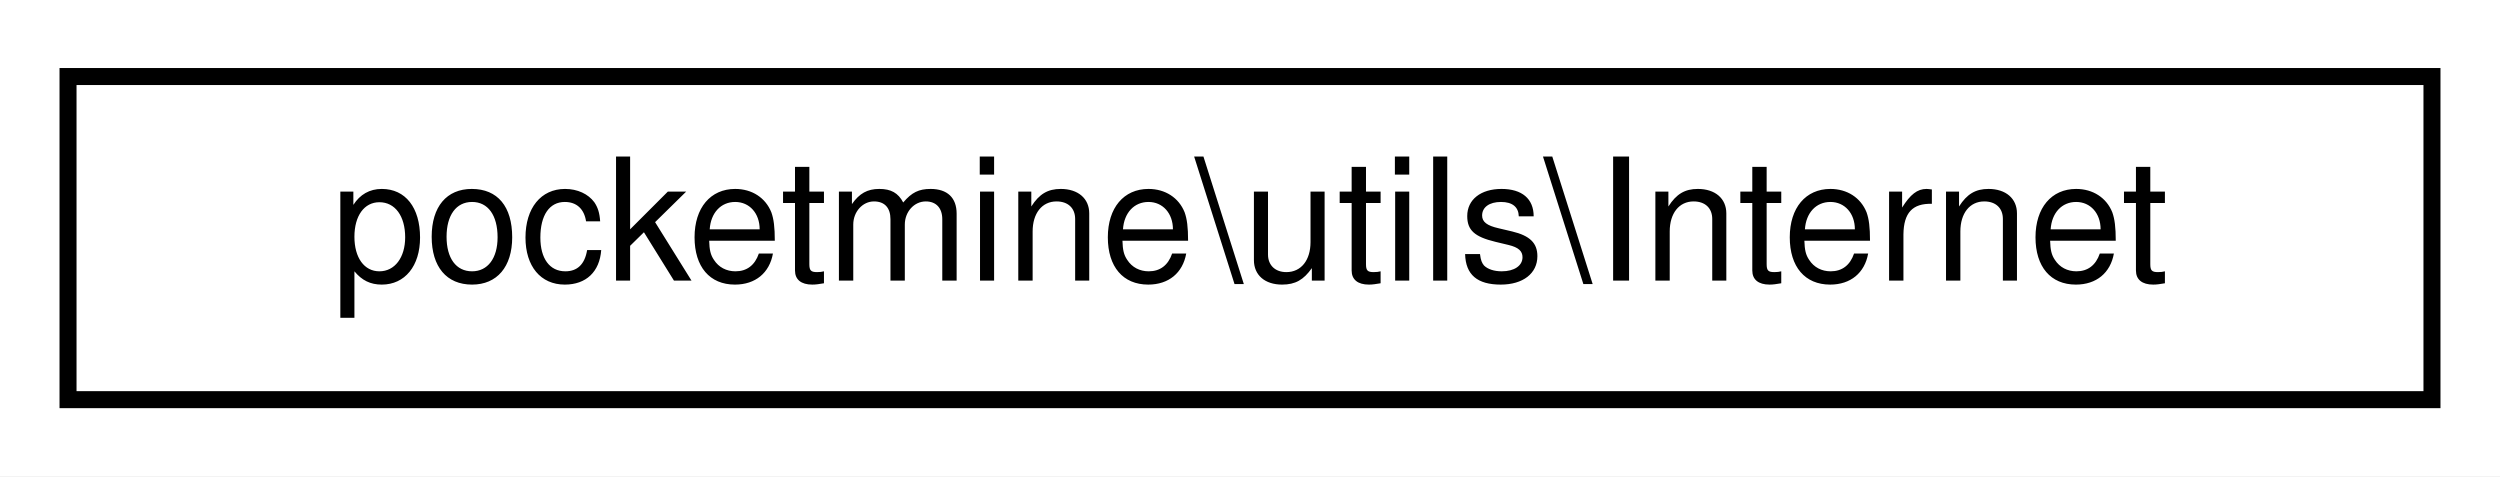
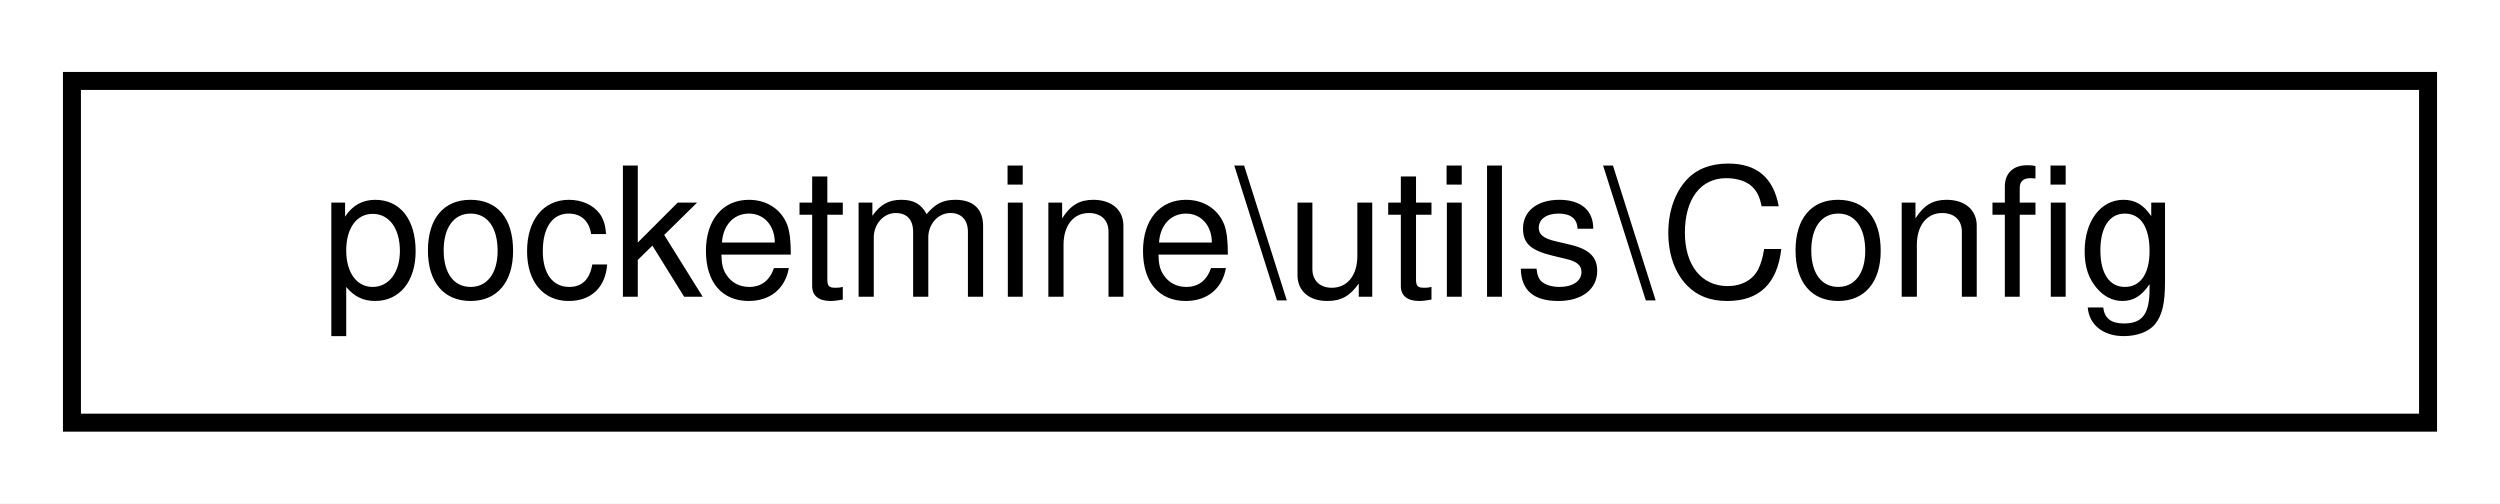
- <svg xmlns="http://www.w3.org/2000/svg" xmlns:xlink="http://www.w3.org/1999/xlink" width="147pt" height="28pt" viewBox="0.00 0.00 147.00 28.00">
+ <svg xmlns="http://www.w3.org/2000/svg" xmlns:xlink="http://www.w3.org/1999/xlink" width="139pt" height="28pt" viewBox="0.00 0.00 139.00 28.00">
  <g id="graph0" class="graph" transform="scale(1 1) rotate(0) translate(4 24)">
-     <polygon fill="white" stroke="transparent" points="-4,4 -4,-24 143,-24 143,4 -4,4" />
+     <polygon fill="white" stroke="transparent" points="-4,4 -4,-24 135,-24 135,4 -4,4" />
    <g id="node1" class="node">
      <g id="a_node1">
-         <a xlink:href="df/d1b/classpocketmine_1_1utils_1_1_internet.html" target="_top" xlink:title=" ">
-           <polygon fill="white" stroke="black" points="0,-0.5 0,-19.5 139,-19.5 139,-0.5 0,-0.5" />
-           <text text-anchor="middle" x="69.5" y="-7.5" font-family="Helvetica,sans-Serif" font-size="10.00">pocketmine\utils\Internet</text>
+         <a xlink:href="d6/d2c/classpocketmine_1_1utils_1_1_config.html" target="_top" xlink:title=" ">
+           <polygon fill="white" stroke="black" points="0,-0.5 0,-19.5 131,-19.5 131,-0.5 0,-0.5" />
+           <text text-anchor="middle" x="65.5" y="-7.5" font-family="Helvetica,sans-Serif" font-size="10.00">pocketmine\utils\Config</text>
        </a>
      </g>
    </g>
  </g>
</svg>
